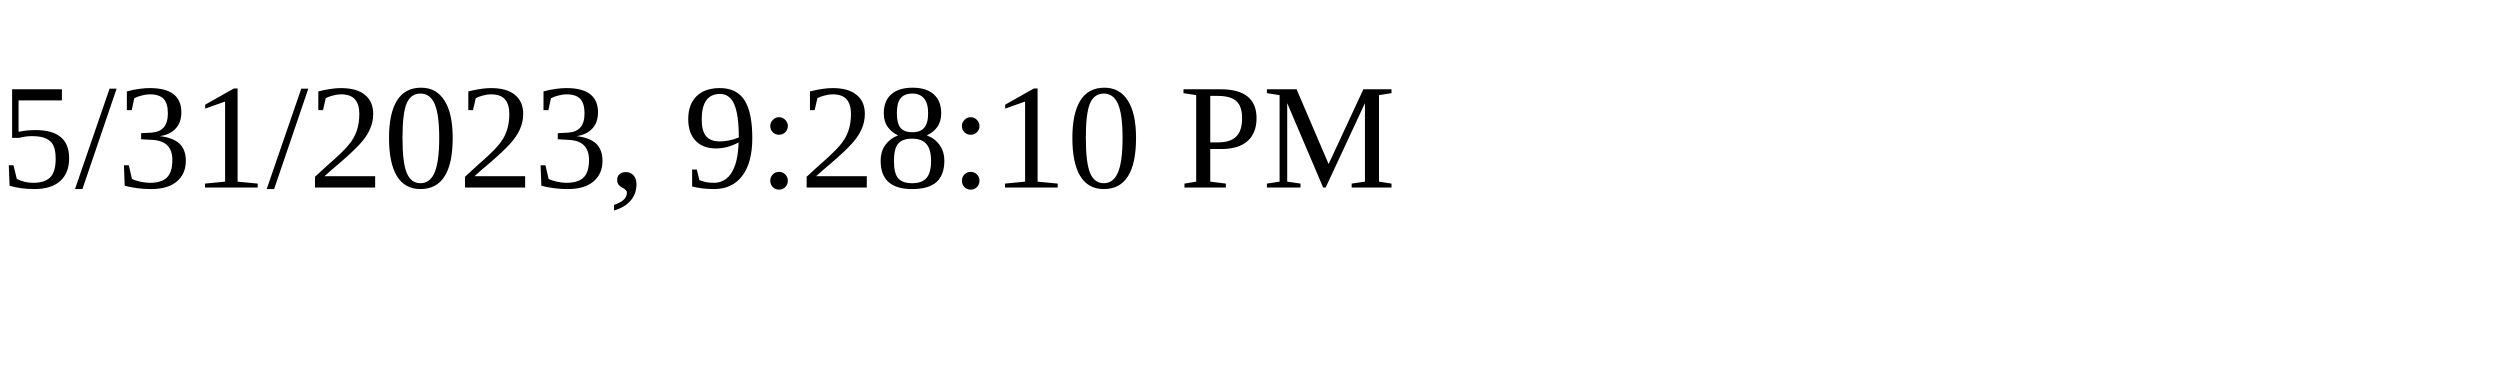
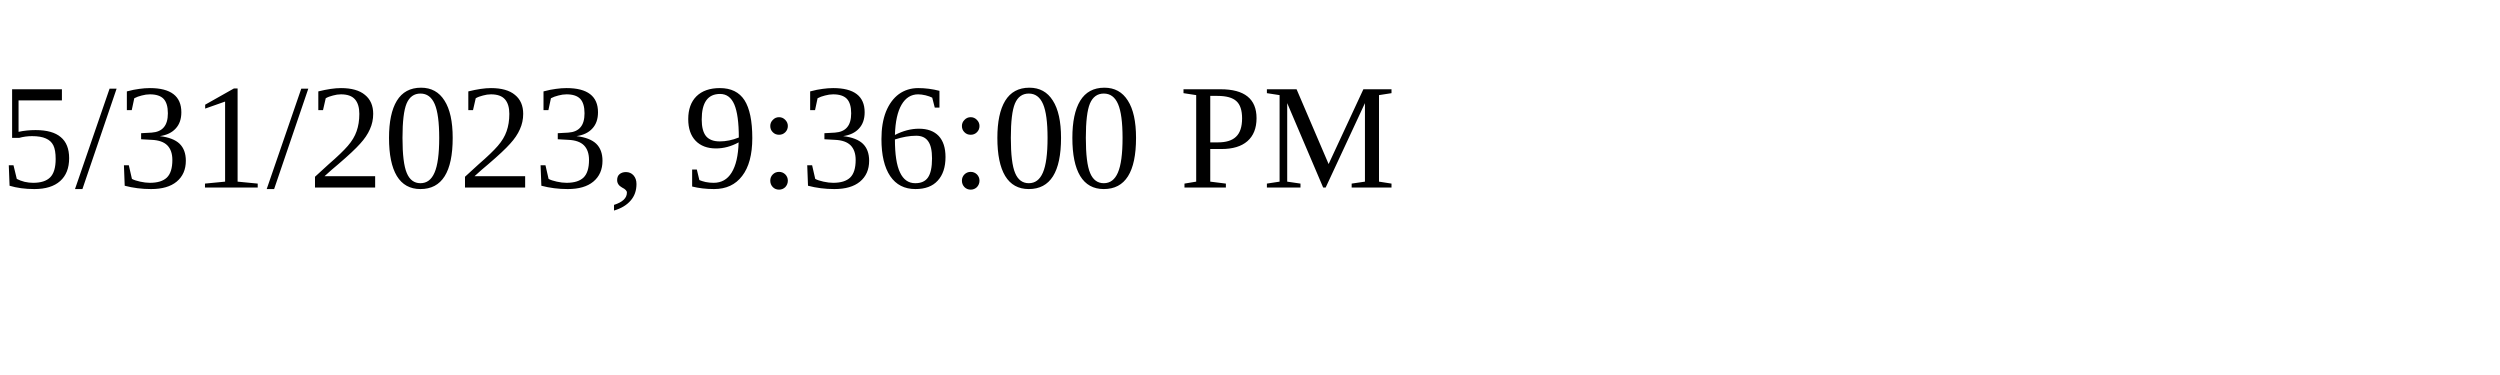
<svg xmlns="http://www.w3.org/2000/svg" height="30" width="200">
-   <text x="0" y="15">5/31/2023, 9:28:10 PM</text>
+   <text x="0" y="15">5/31/2023, 9:36:00 PM</text>
</svg>
